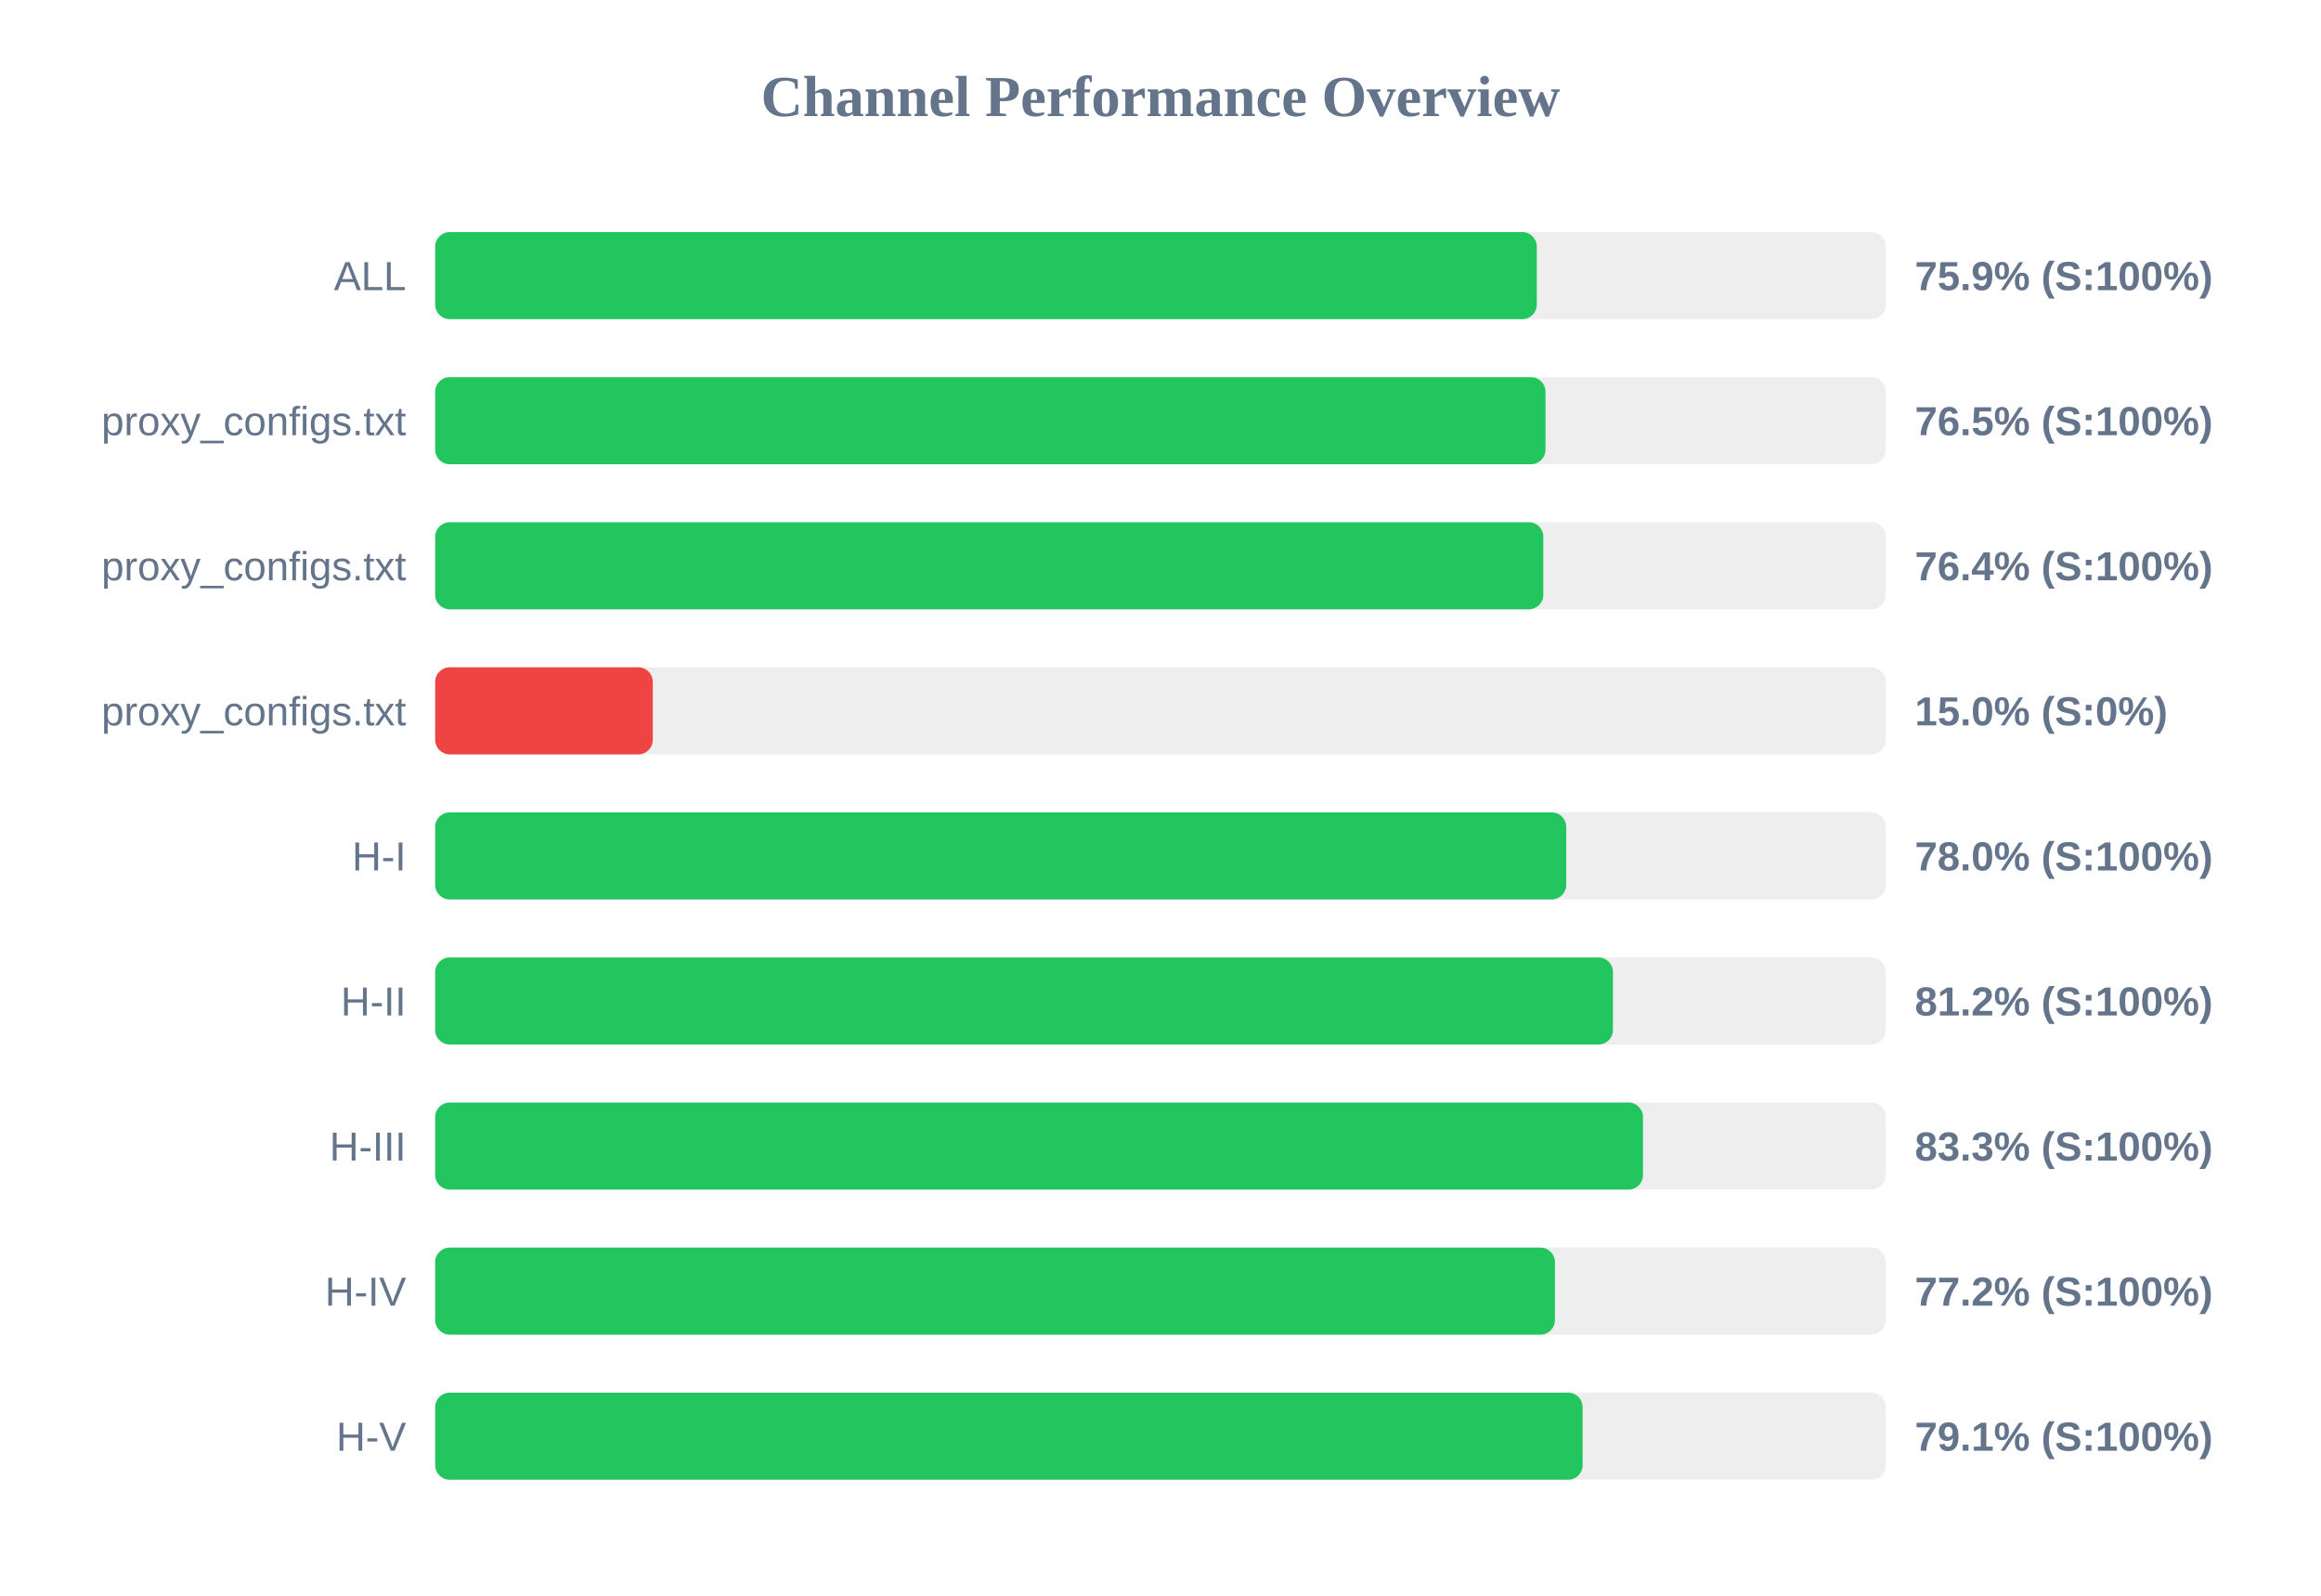
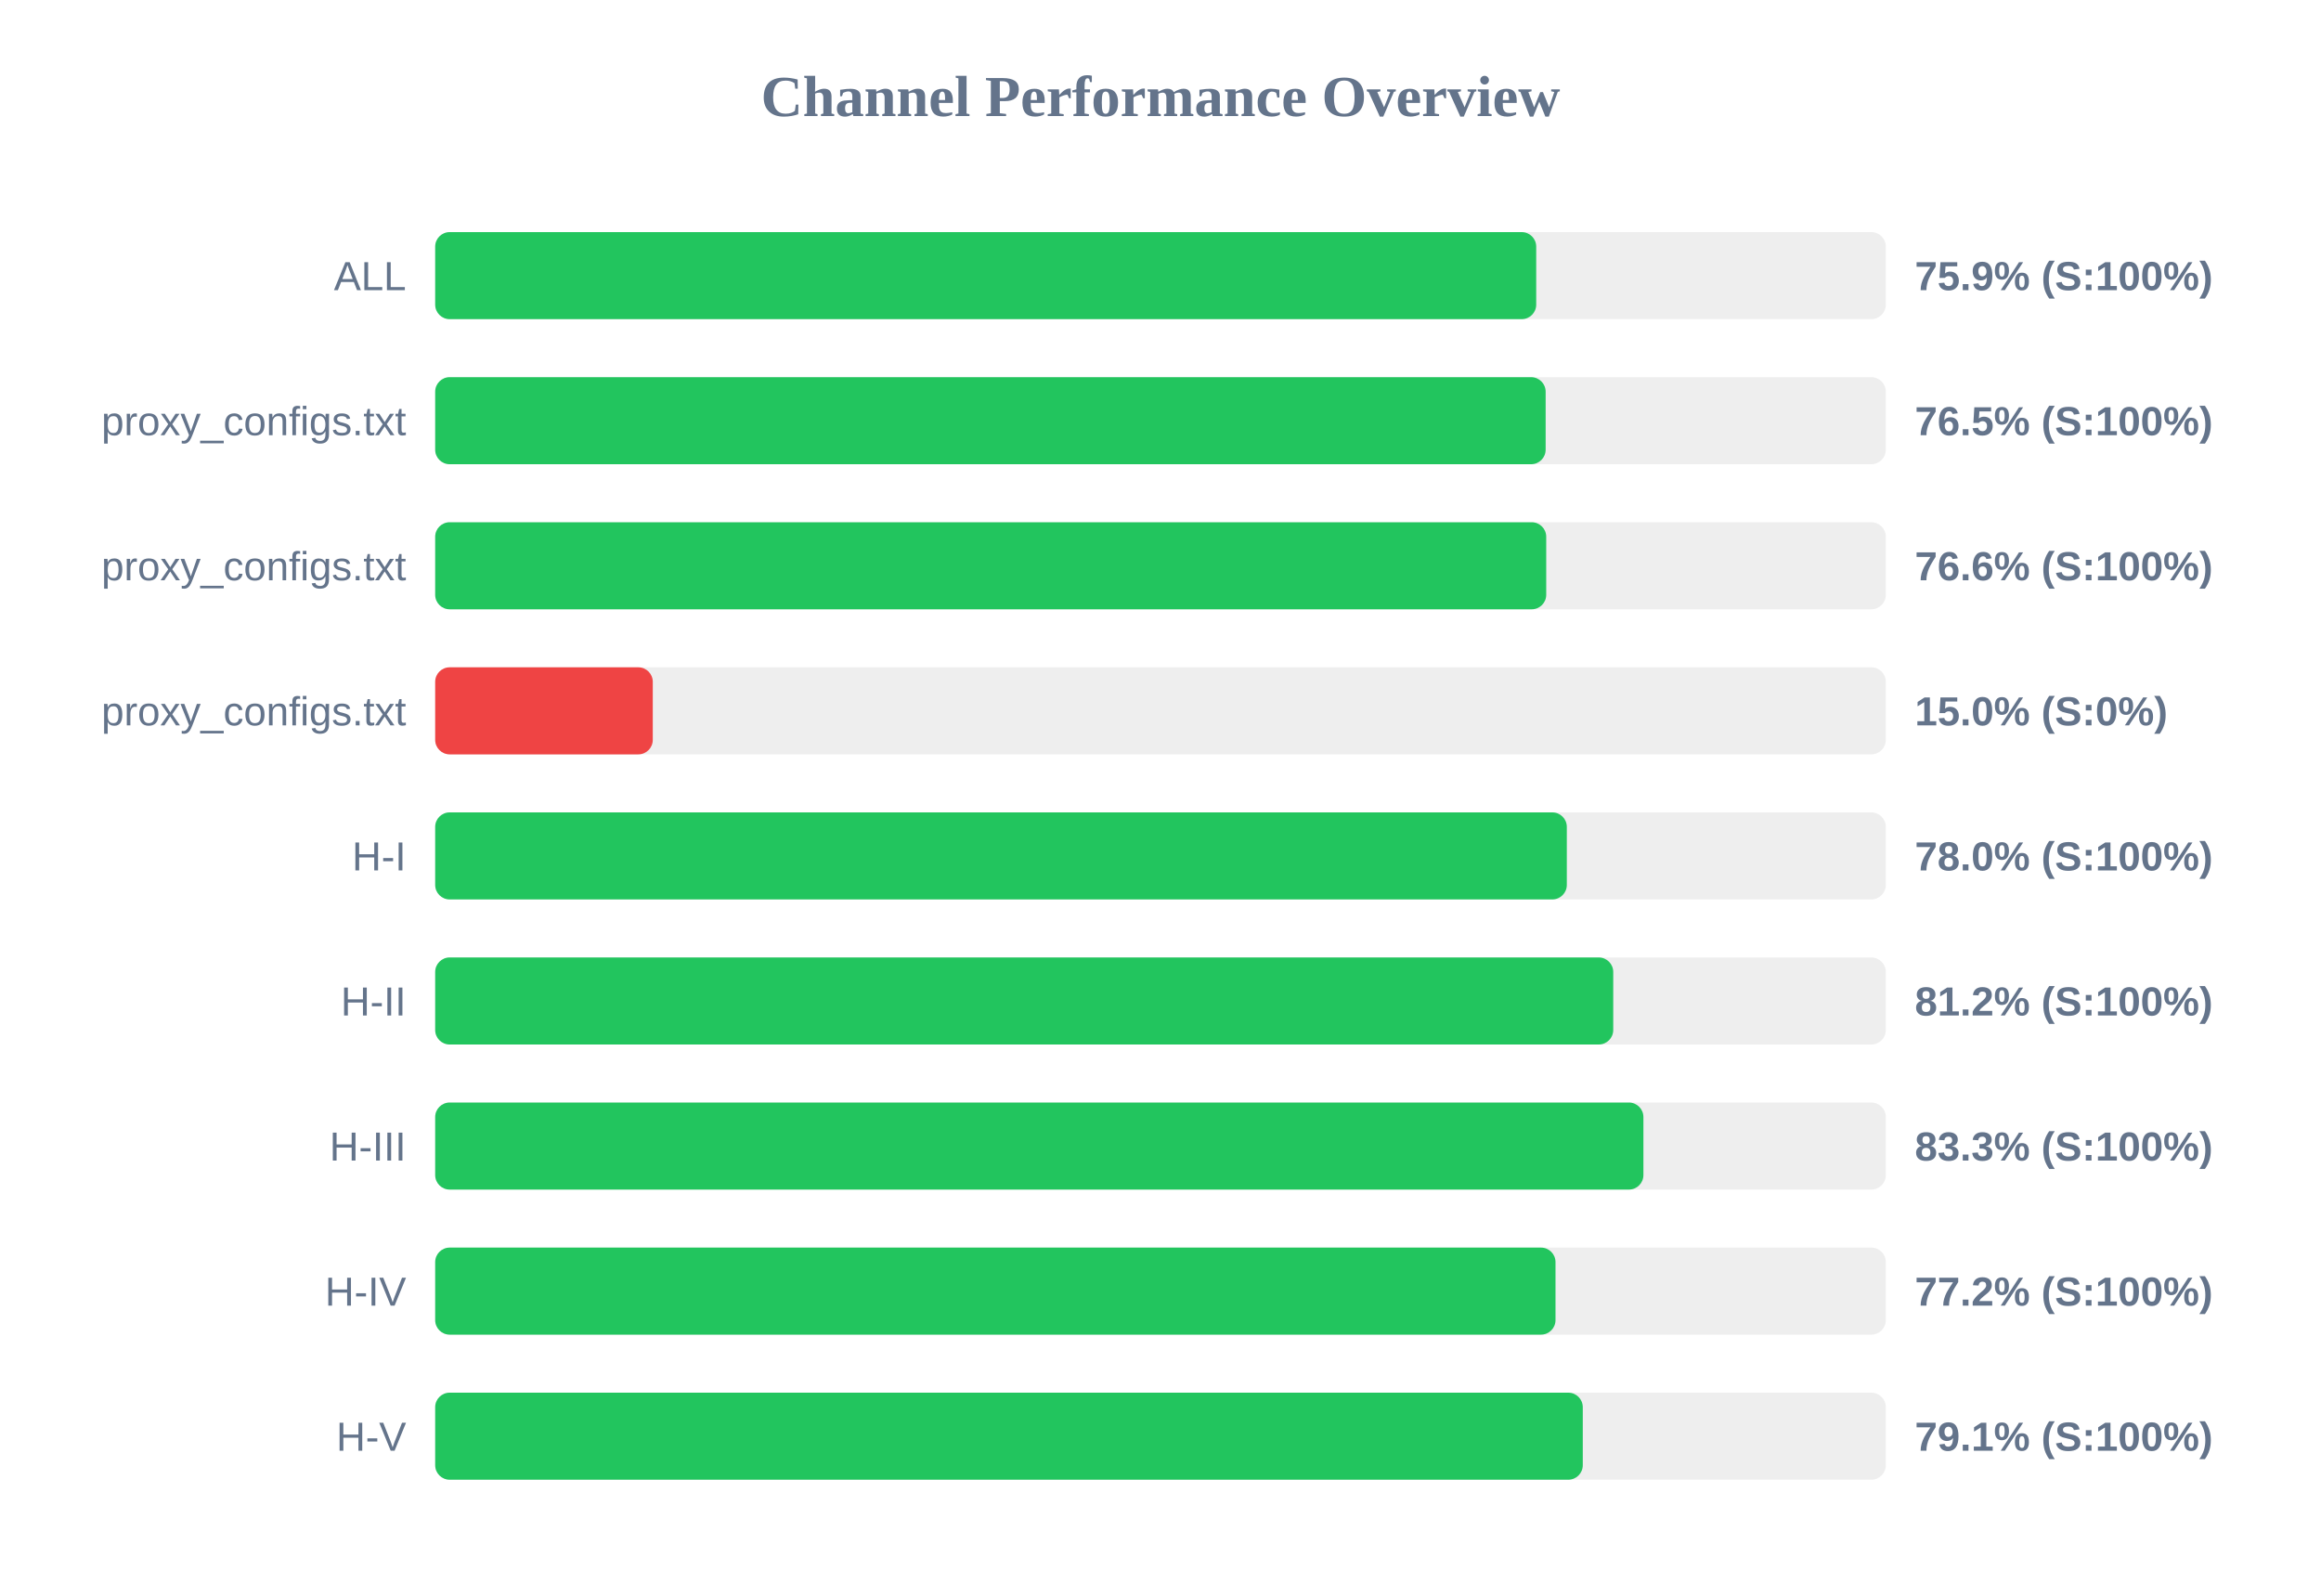
<svg xmlns="http://www.w3.org/2000/svg" width="800" height="550" version="1.1">
  <style>
        .row { font: 14px Arial; fill: #64748b; }
        .score { font: bold 14px Arial; fill: #64748b; }
    </style>
  <text x="400" y="40" text-anchor="middle" font-size="20px" font-weight="bold" fill="#64748b">Channel Performance Overview</text>
  <rect x="150" y="80" width="500" height="30" fill="#eee" rx="5" />
-   <rect x="150" y="80" width="379.7" height="30" fill="#22c55e" rx="5" />
+   <rect x="150" y="80" width="379.5" height="30" fill="#22c55e" rx="5" />
  <text x="140" y="100" text-anchor="end" class="row">ALL</text>
  <text x="660" y="100" text-anchor="start" class="score">75.9% (S:100%)</text>
  <rect x="150" y="130" width="500" height="30" fill="#eee" rx="5" />
-   <rect x="150" y="130" width="382.7" height="30" fill="#22c55e" rx="5" />
+   <rect x="150" y="130" width="382.75" height="30" fill="#22c55e" rx="5" />
  <text x="140" y="150" text-anchor="end" class="row">proxy_configs.txt</text>
  <text x="660" y="150" text-anchor="start" class="score">76.5% (S:100%)</text>
  <rect x="150" y="180" width="500" height="30" fill="#eee" rx="5" />
-   <rect x="150" y="180" width="381.95" height="30" fill="#22c55e" rx="5" />
+   <rect x="150" y="180" width="382.95" height="30" fill="#22c55e" rx="5" />
  <text x="140" y="200" text-anchor="end" class="row">proxy_configs.txt</text>
-   <text x="660" y="200" text-anchor="start" class="score">76.4% (S:100%)</text>
+   <text x="660" y="200" text-anchor="start" class="score">76.6% (S:100%)</text>
  <rect x="150" y="230" width="500" height="30" fill="#eee" rx="5" />
  <rect x="150" y="230" width="75.0" height="30" fill="#ef4444" rx="5" />
  <text x="140" y="250" text-anchor="end" class="row">proxy_configs.txt</text>
  <text x="660" y="250" text-anchor="start" class="score">15.0% (S:0%)</text>
  <rect x="150" y="280" width="500" height="30" fill="#eee" rx="5" />
-   <rect x="150" y="280" width="389.85" height="30" fill="#22c55e" rx="5" />
+   <rect x="150" y="280" width="390.05" height="30" fill="#22c55e" rx="5" />
  <text x="140" y="300" text-anchor="end" class="row">H-I</text>
  <text x="660" y="300" text-anchor="start" class="score">78.0% (S:100%)</text>
  <rect x="150" y="330" width="500" height="30" fill="#eee" rx="5" />
-   <rect x="150" y="330" width="405.95" height="30" fill="#22c55e" rx="5" />
+   <rect x="150" y="330" width="406.05" height="30" fill="#22c55e" rx="5" />
  <text x="140" y="350" text-anchor="end" class="row">H-II</text>
  <text x="660" y="350" text-anchor="start" class="score">81.2% (S:100%)</text>
  <rect x="150" y="380" width="500" height="30" fill="#eee" rx="5" />
-   <rect x="150" y="380" width="416.3" height="30" fill="#22c55e" rx="5" />
+   <rect x="150" y="380" width="416.45" height="30" fill="#22c55e" rx="5" />
  <text x="140" y="400" text-anchor="end" class="row">H-III</text>
  <text x="660" y="400" text-anchor="start" class="score">83.3% (S:100%)</text>
  <rect x="150" y="430" width="500" height="30" fill="#eee" rx="5" />
-   <rect x="150" y="430" width="385.95" height="30" fill="#22c55e" rx="5" />
+   <rect x="150" y="430" width="386.15" height="30" fill="#22c55e" rx="5" />
  <text x="140" y="450" text-anchor="end" class="row">H-IV</text>
  <text x="660" y="450" text-anchor="start" class="score">77.2% (S:100%)</text>
  <rect x="150" y="480" width="500" height="30" fill="#eee" rx="5" />
-   <rect x="150" y="480" width="395.5" height="30" fill="#22c55e" rx="5" />
+   <rect x="150" y="480" width="395.55" height="30" fill="#22c55e" rx="5" />
  <text x="140" y="500" text-anchor="end" class="row">H-V</text>
  <text x="660" y="500" text-anchor="start" class="score">79.1% (S:100%)</text>
</svg>
